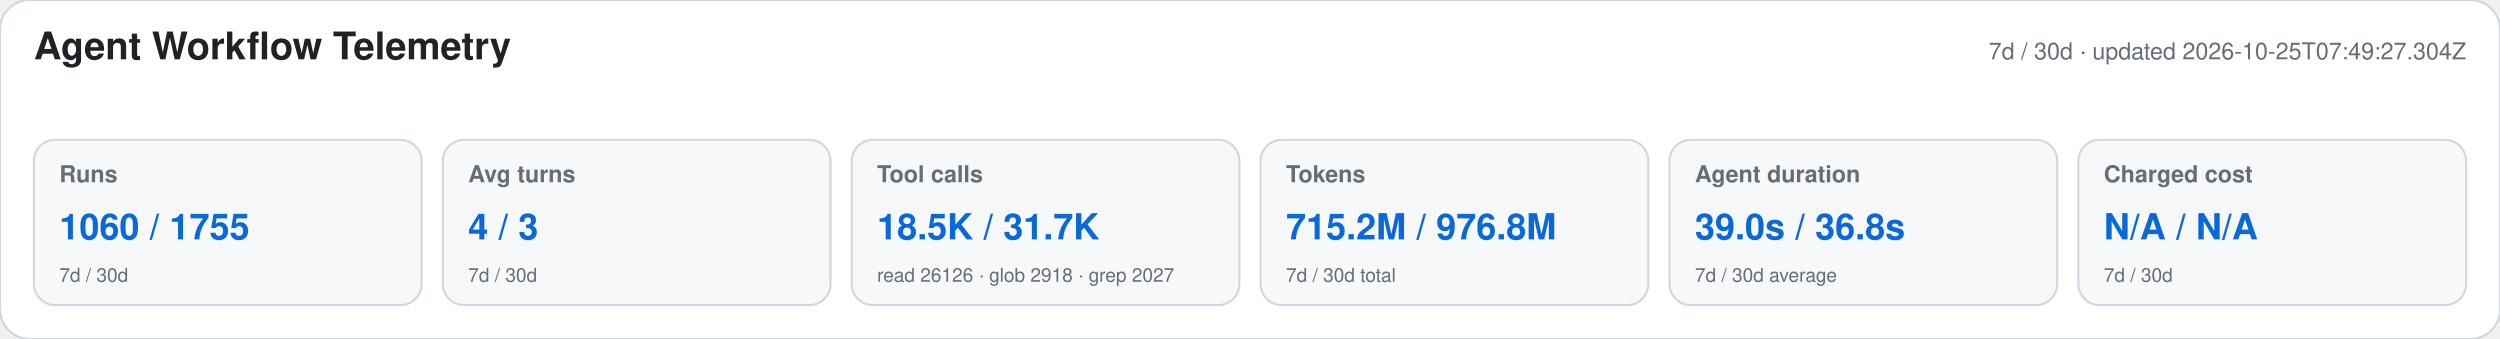
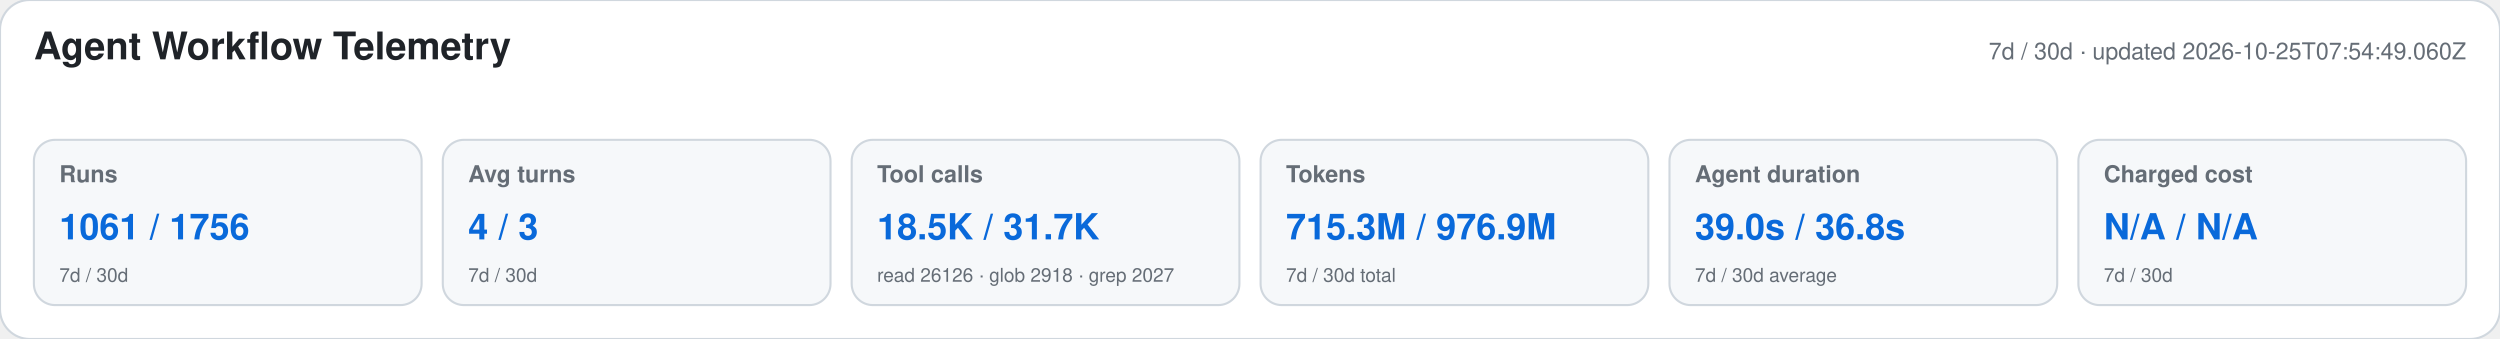
<svg xmlns="http://www.w3.org/2000/svg" width="1180" height="160" viewBox="0 0 1180 160" role="img" aria-labelledby="title desc">
  <style>text{font-family:-apple-system,BlinkMacSystemFont,"Segoe UI",Helvetica,Arial,sans-serif}.heading{font-size:18px;font-weight:650;fill:#1f2328}.meta,.label,.secondary{fill:#656d76}.meta,.label{font-size:11px}.label{font-weight:600}.primary{font-size:17px;font-weight:700;fill:#0969da}.secondary{font-size:9px}</style>
  <rect width="1180" height="160" rx="14" fill="#ffffff" stroke="#d0d7de" />
  <text x="16" y="28" class="heading">Agent Workflow Telemetry</text>
-   <text x="1164" y="28" text-anchor="end" class="meta">7d / 30d · updated 2026-10-25T07:49:27.304Z</text>
+   <text x="1164" y="28" text-anchor="end" class="meta">7d / 30d · updated 2026-10-25T07:54:49.060Z</text>
  <g>
    <rect x="16" y="66" width="183" height="78" rx="10" fill="#f6f8fa" stroke="#d0d7de" />
    <text x="28" y="86" class="label">Runs</text>
-     <text x="28" y="113" class="primary">1060 / 1755</text>
+     <text x="28" y="113" class="primary">1061 / 1756</text>
    <text x="28" y="133" class="secondary">7d / 30d</text>
  </g>
  <g>
    <rect x="209" y="66" width="183" height="78" rx="10" fill="#f6f8fa" stroke="#d0d7de" />
    <text x="221" y="86" class="label">Avg turns</text>
    <text x="221" y="113" class="primary">4 / 3</text>
    <text x="221" y="133" class="secondary">7d / 30d</text>
  </g>
  <g>
    <rect x="402" y="66" width="183" height="78" rx="10" fill="#f6f8fa" stroke="#d0d7de" />
    <text x="414" y="86" class="label">Tool calls</text>
    <text x="414" y="113" class="primary">18.5K / 31.7K</text>
    <text x="414" y="133" class="secondary">read 26126 · glob 2918 · grep 2027</text>
  </g>
  <g>
    <rect x="595" y="66" width="183" height="78" rx="10" fill="#f6f8fa" stroke="#d0d7de" />
    <text x="607" y="86" class="label">Tokens</text>
-     <text x="607" y="113" class="primary">715.2M / 976.8M</text>
+     <text x="607" y="113" class="primary">715.3M / 976.9M</text>
    <text x="607" y="133" class="secondary">7d / 30d total</text>
  </g>
  <g>
    <rect x="788" y="66" width="183" height="78" rx="10" fill="#f6f8fa" stroke="#d0d7de" />
    <text x="800" y="86" class="label">Agent duration</text>
    <text x="800" y="113" class="primary">39.0s / 36.8s</text>
    <text x="800" y="133" class="secondary">7d / 30d average</text>
  </g>
  <g>
    <rect x="981" y="66" width="183" height="78" rx="10" fill="#f6f8fa" stroke="#d0d7de" />
    <text x="993" y="86" class="label">Charged cost</text>
    <text x="993" y="113" class="primary">N/A / N/A</text>
    <text x="993" y="133" class="secondary">7d / 30d</text>
  </g>
</svg>
